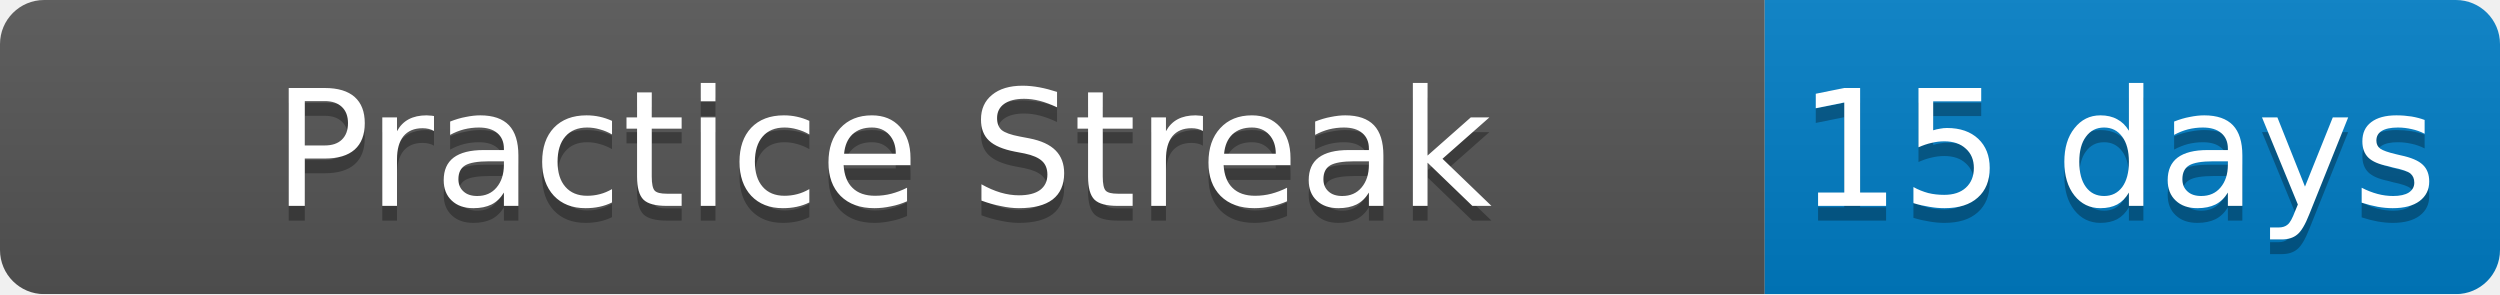
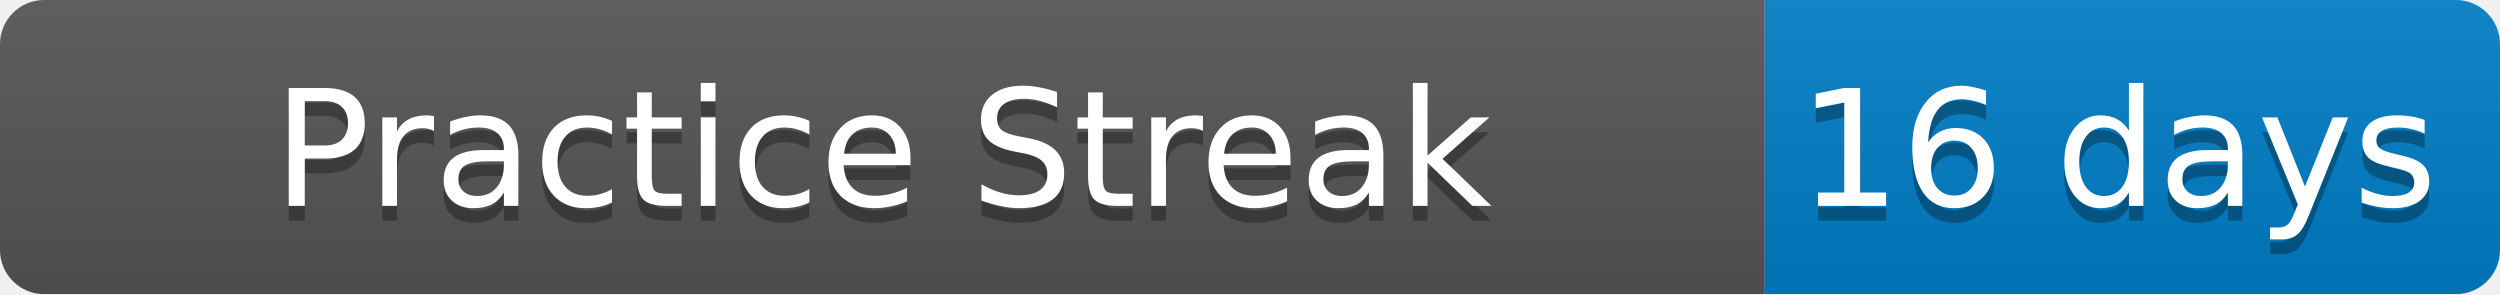
<svg xmlns="http://www.w3.org/2000/svg" width="170" height="20">
  <linearGradient id="b" x2="0" y2="100%">
    <stop offset="0" stop-color="#bbb" stop-opacity=".1" />
    <stop offset="1" stop-opacity=".1" />
  </linearGradient>
  <mask id="a">
    <rect width="170" height="20" rx="3" fill="#fff" />
  </mask>
  <g mask="url(#a)">
    <path fill="#555" d="M0 0h120v20H0z" />
    <path fill="#007ec6" d="M120 0h50v20H120z" />
    <path fill="url(#b)" d="M0 0h170v20H0z" />
  </g>
  <g fill="#fff" text-anchor="middle" font-family="DejaVu Sans,Verdana,Geneva,sans-serif" font-size="11">
    <text x="60" y="15" fill="#010101" fill-opacity=".3">Practice Streak</text>
    <text x="60" y="14">Practice Streak</text>
-     <text x="144" y="15" fill="#010101" fill-opacity=".3">15 days</text>
-     <text x="144" y="14">15 days</text>
+     <text x="144" y="15" fill="#010101" fill-opacity=".3">16 days</text>
+     <text x="144" y="14">16 days</text>
  </g>
</svg>
